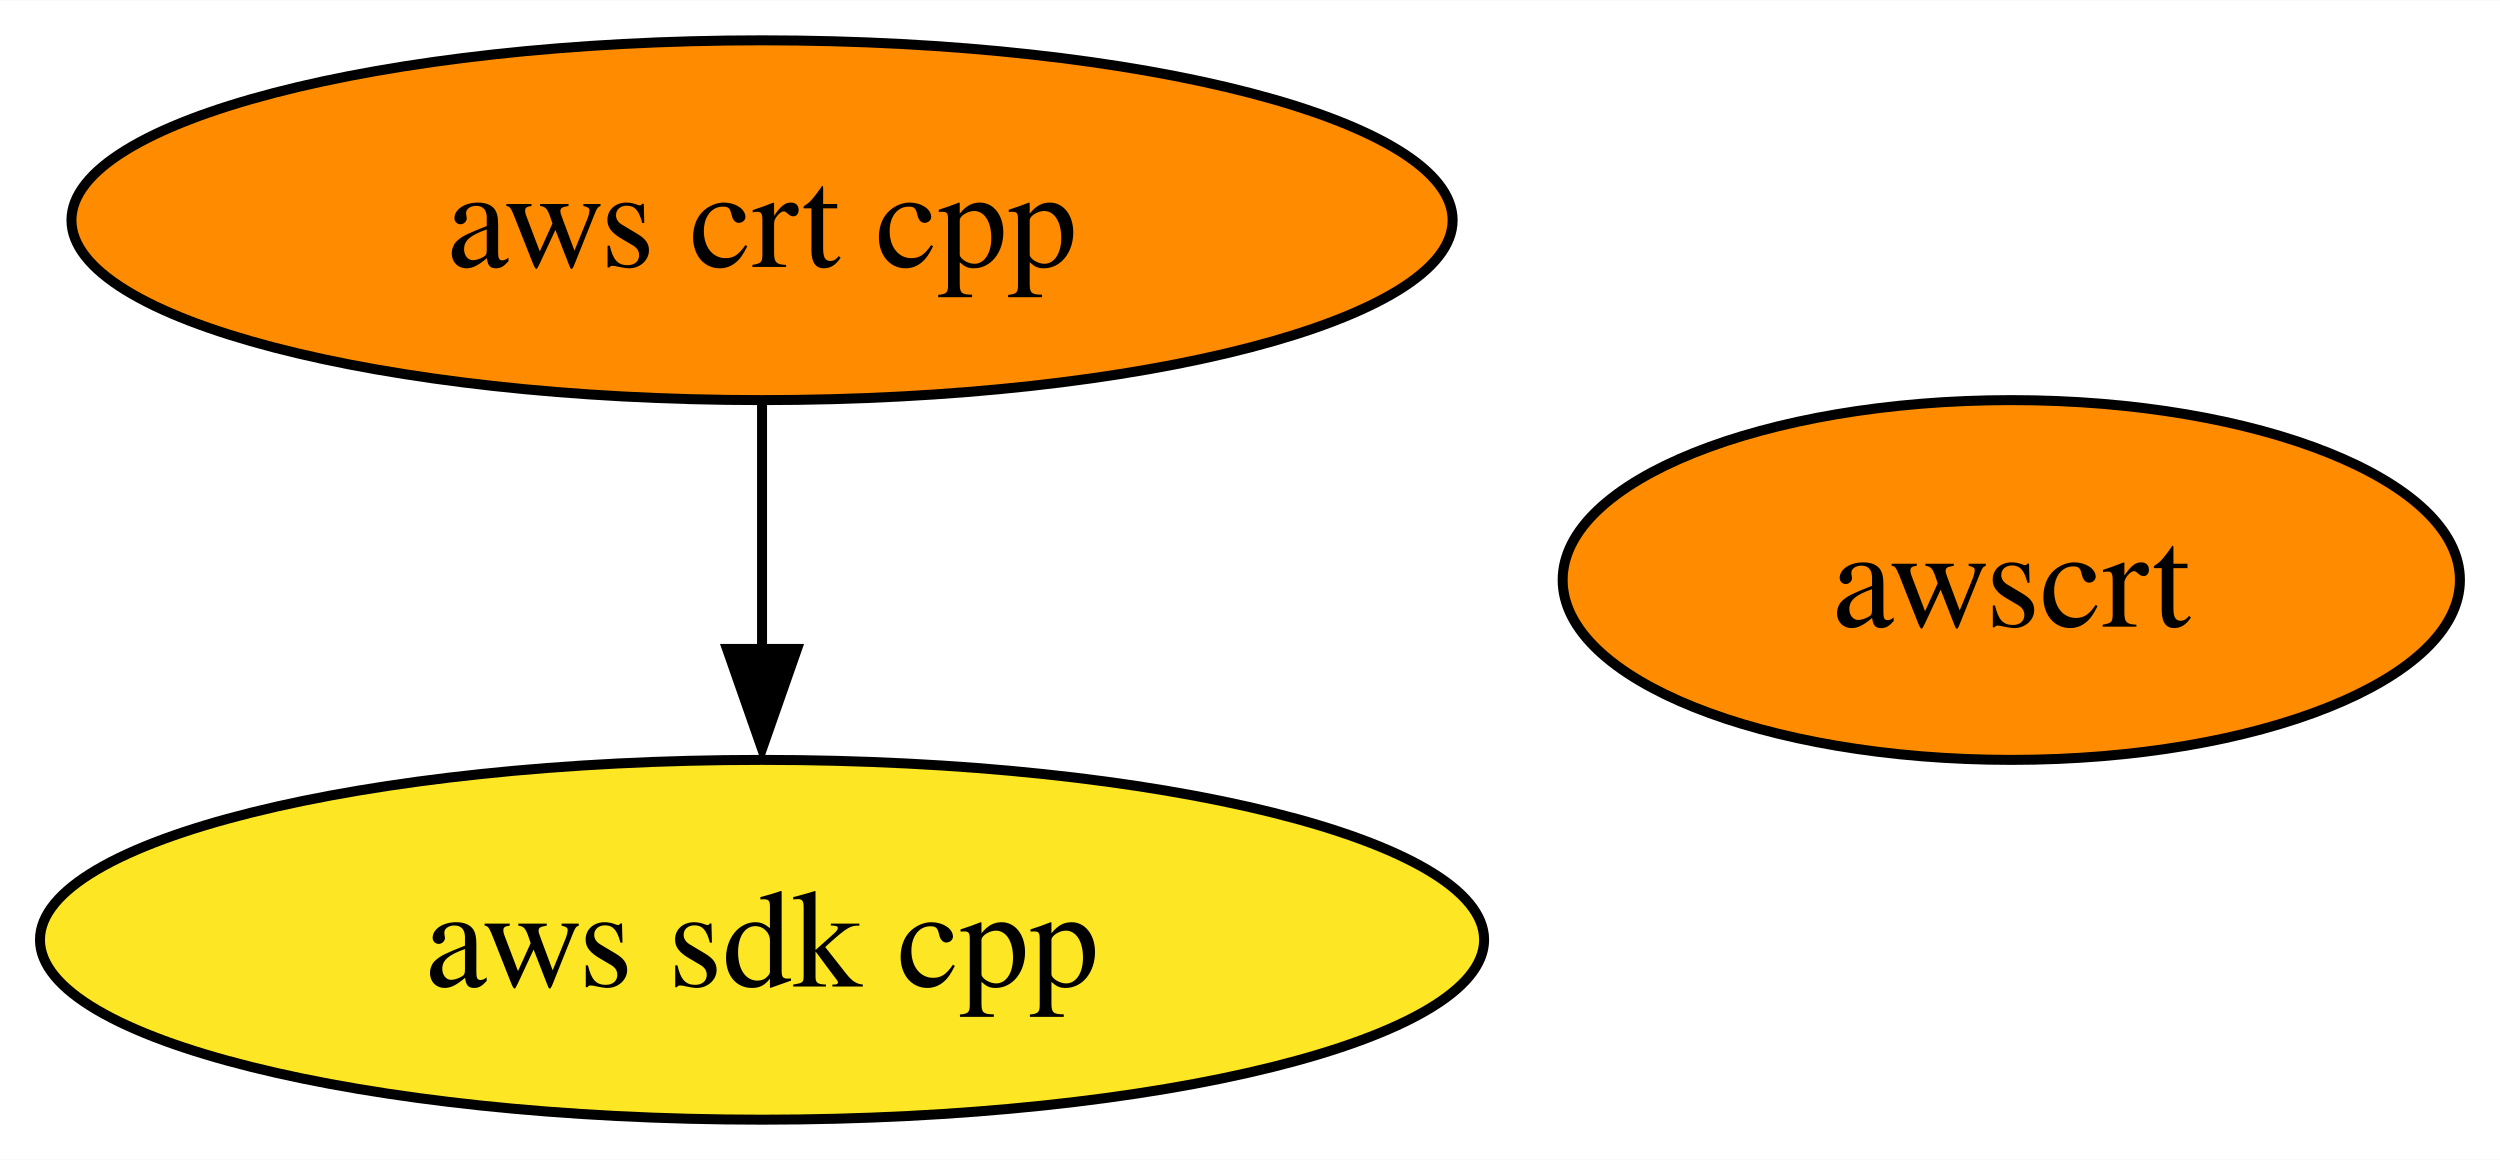
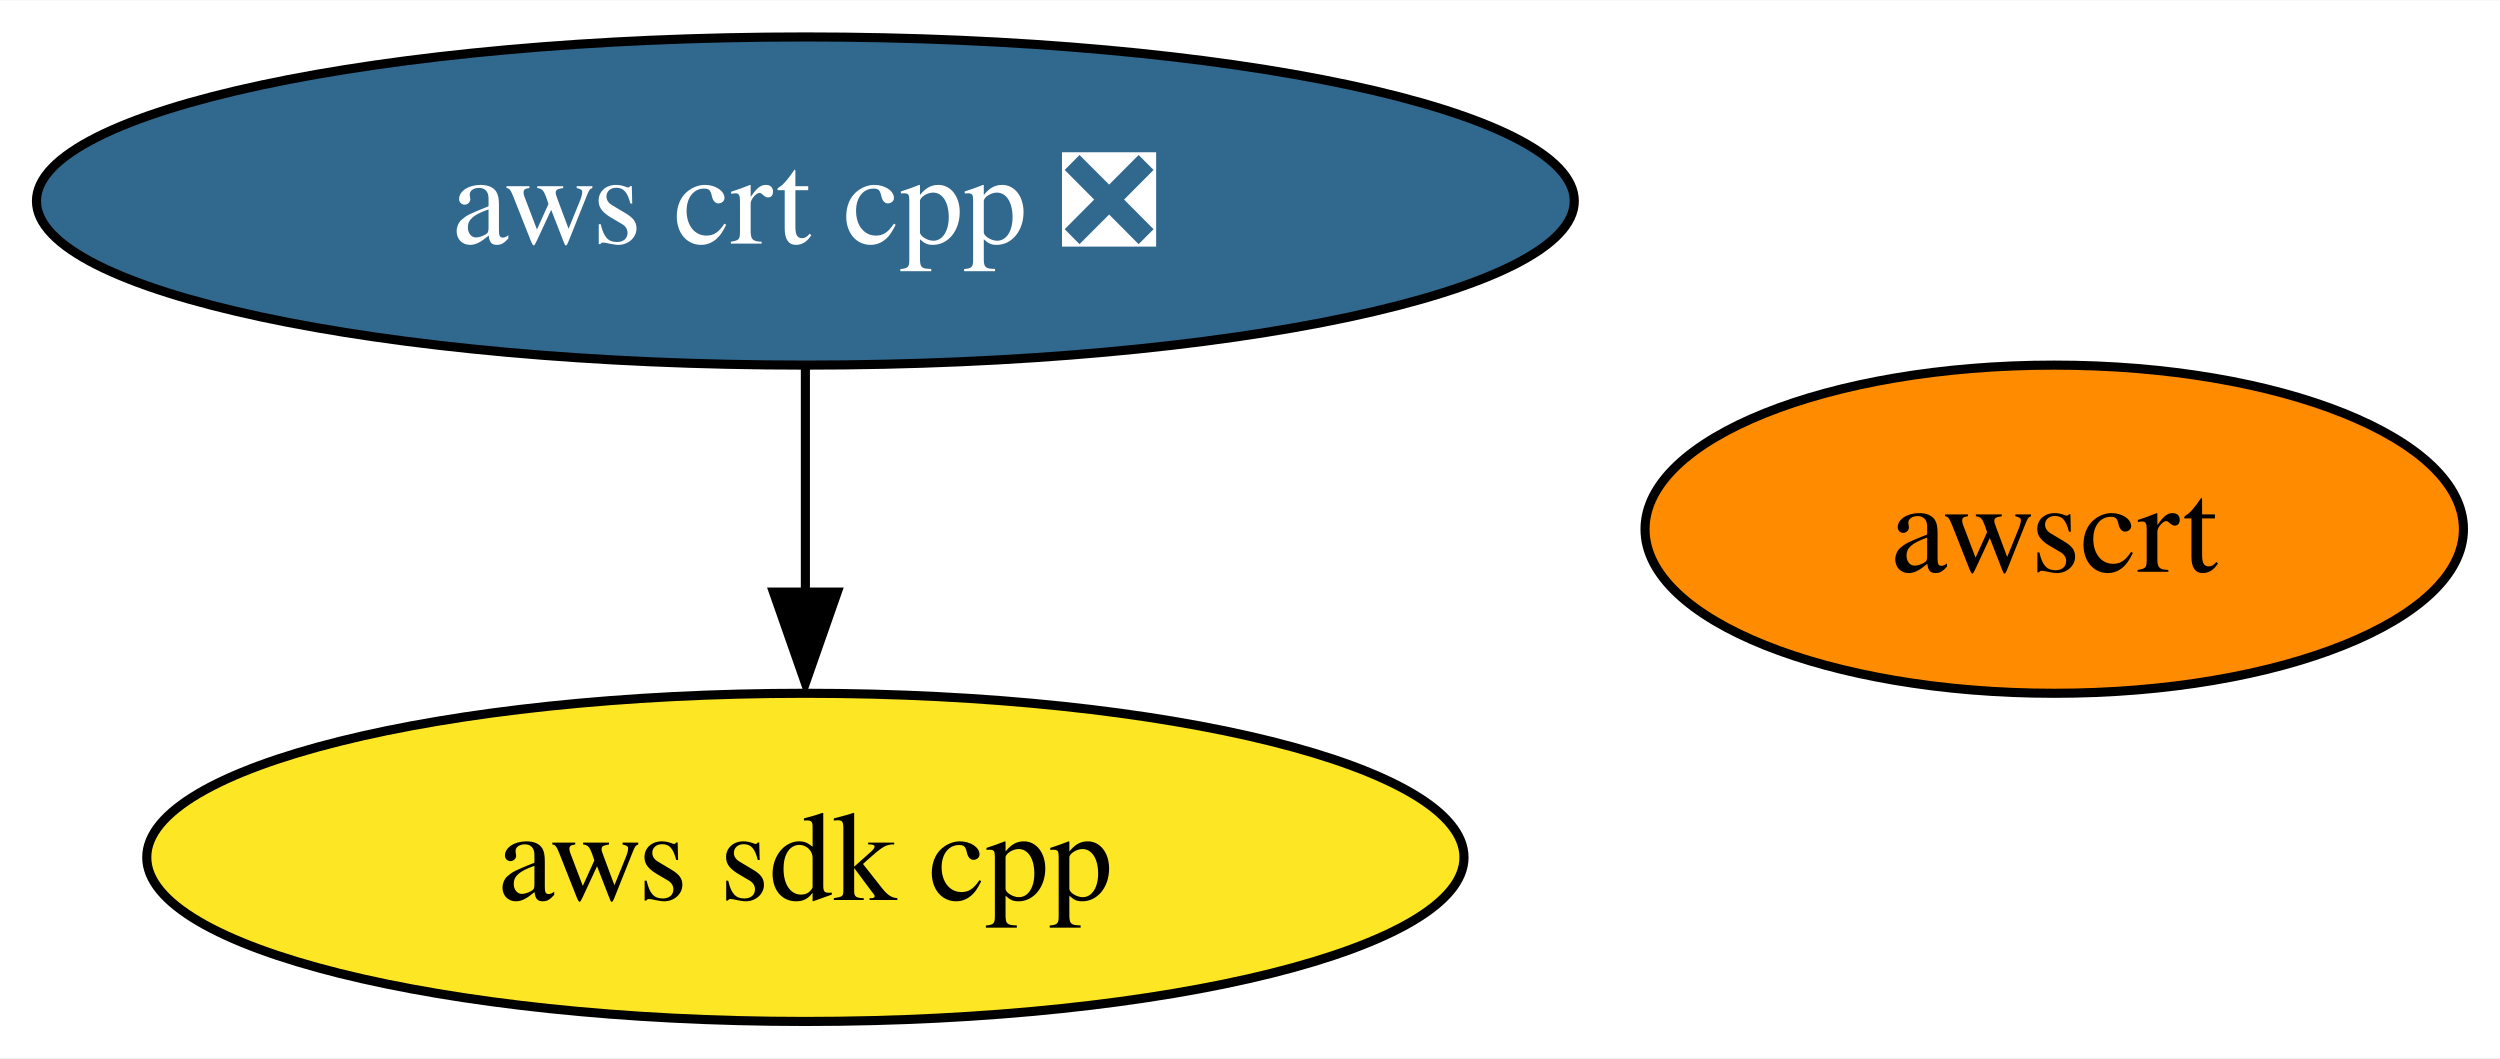
- <svg xmlns="http://www.w3.org/2000/svg" xmlns:xlink="http://www.w3.org/1999/xlink" width="250pt" height="116pt" viewBox="0.00 0.00 250.15 116.00">
+ <svg xmlns="http://www.w3.org/2000/svg" xmlns:xlink="http://www.w3.org/1999/xlink" width="274pt" height="116pt" viewBox="0.00 0.00 274.25 116.00">
  <g id="graph0" class="graph" transform="scale(1 1) rotate(0) translate(4 112)">
-     <polygon fill="white" stroke="none" points="-4,4 -4,-112 246.15,-112 246.15,4 -4,4" />
+     <polygon fill="white" stroke="none" points="-4,4 -4,-112 270.25,-112 270.25,4 -4,4" />
    <g id="node1" class="node">
      <g id="a_node1">
        <a xlink:href="https://github.com/conda-forge/aws-sdk-cpp-feedstock" xlink:title="aws sdk cpp">
-           <ellipse fill="#fde725" stroke="black" cx="72.25" cy="-18" rx="72.25" ry="18" />
-           <text text-anchor="middle" x="72.25" y="-13.32" font-family="Times,serif" font-size="14.00">aws sdk cpp</text>
+           <ellipse fill="#fde725" stroke="black" cx="84.35" cy="-18" rx="72.25" ry="18" />
+           <text text-anchor="middle" x="84.35" y="-13.32" font-family="Times,serif" font-size="14.00">aws sdk cpp</text>
        </a>
      </g>
    </g>
    <g id="node2" class="node">
      <g id="a_node2">
-         <a xlink:href="https://github.com/conda-forge/aws-crt-cpp-feedstock" xlink:title="aws crt cpp">
-           <ellipse fill="#ff8c00" stroke="black" cx="72.25" cy="-90" rx="69.1" ry="18" />
-           <text text-anchor="middle" x="72.25" y="-85.33" font-family="Times,serif" font-size="14.00">aws crt cpp</text>
+         <a xlink:href="https://github.com/conda-forge/aws-crt-cpp-feedstock/pull/347" xlink:title="aws crt cpp ❎">
+           <ellipse fill="#31688e" stroke="black" cx="84.35" cy="-90" rx="84.35" ry="18" />
+           <text text-anchor="middle" x="84.35" y="-85.33" font-family="Times,serif" font-size="14.00" fill="white">aws crt cpp ❎</text>
        </a>
      </g>
    </g>
    <g id="edge1" class="edge">
-       <path fill="none" stroke="black" d="M72.25,-71.7C72.25,-64.24 72.25,-55.32 72.25,-46.97" />
-       <polygon fill="black" stroke="black" points="75.75,-47.1 72.25,-37.1 68.75,-47.1 75.75,-47.1" />
+       <path fill="none" stroke="black" d="M84.35,-71.7C84.35,-64.24 84.35,-55.32 84.35,-46.97" />
+       <polygon fill="black" stroke="black" points="87.85,-47.1 84.35,-37.1 80.85,-47.1 87.85,-47.1" />
    </g>
    <g id="node3" class="node">
      <g id="a_node3">
        <a xlink:href="https://github.com/conda-forge/awscrt-feedstock" xlink:title="awscrt">
-           <ellipse fill="#ff8c00" stroke="black" cx="197.25" cy="-54" rx="44.89" ry="18" />
-           <text text-anchor="middle" x="197.25" y="-49.33" font-family="Times,serif" font-size="14.00">awscrt</text>
+           <ellipse fill="#ff8c00" stroke="black" cx="221.35" cy="-54" rx="44.89" ry="18" />
+           <text text-anchor="middle" x="221.35" y="-49.33" font-family="Times,serif" font-size="14.00">awscrt</text>
        </a>
      </g>
    </g>
  </g>
</svg>
